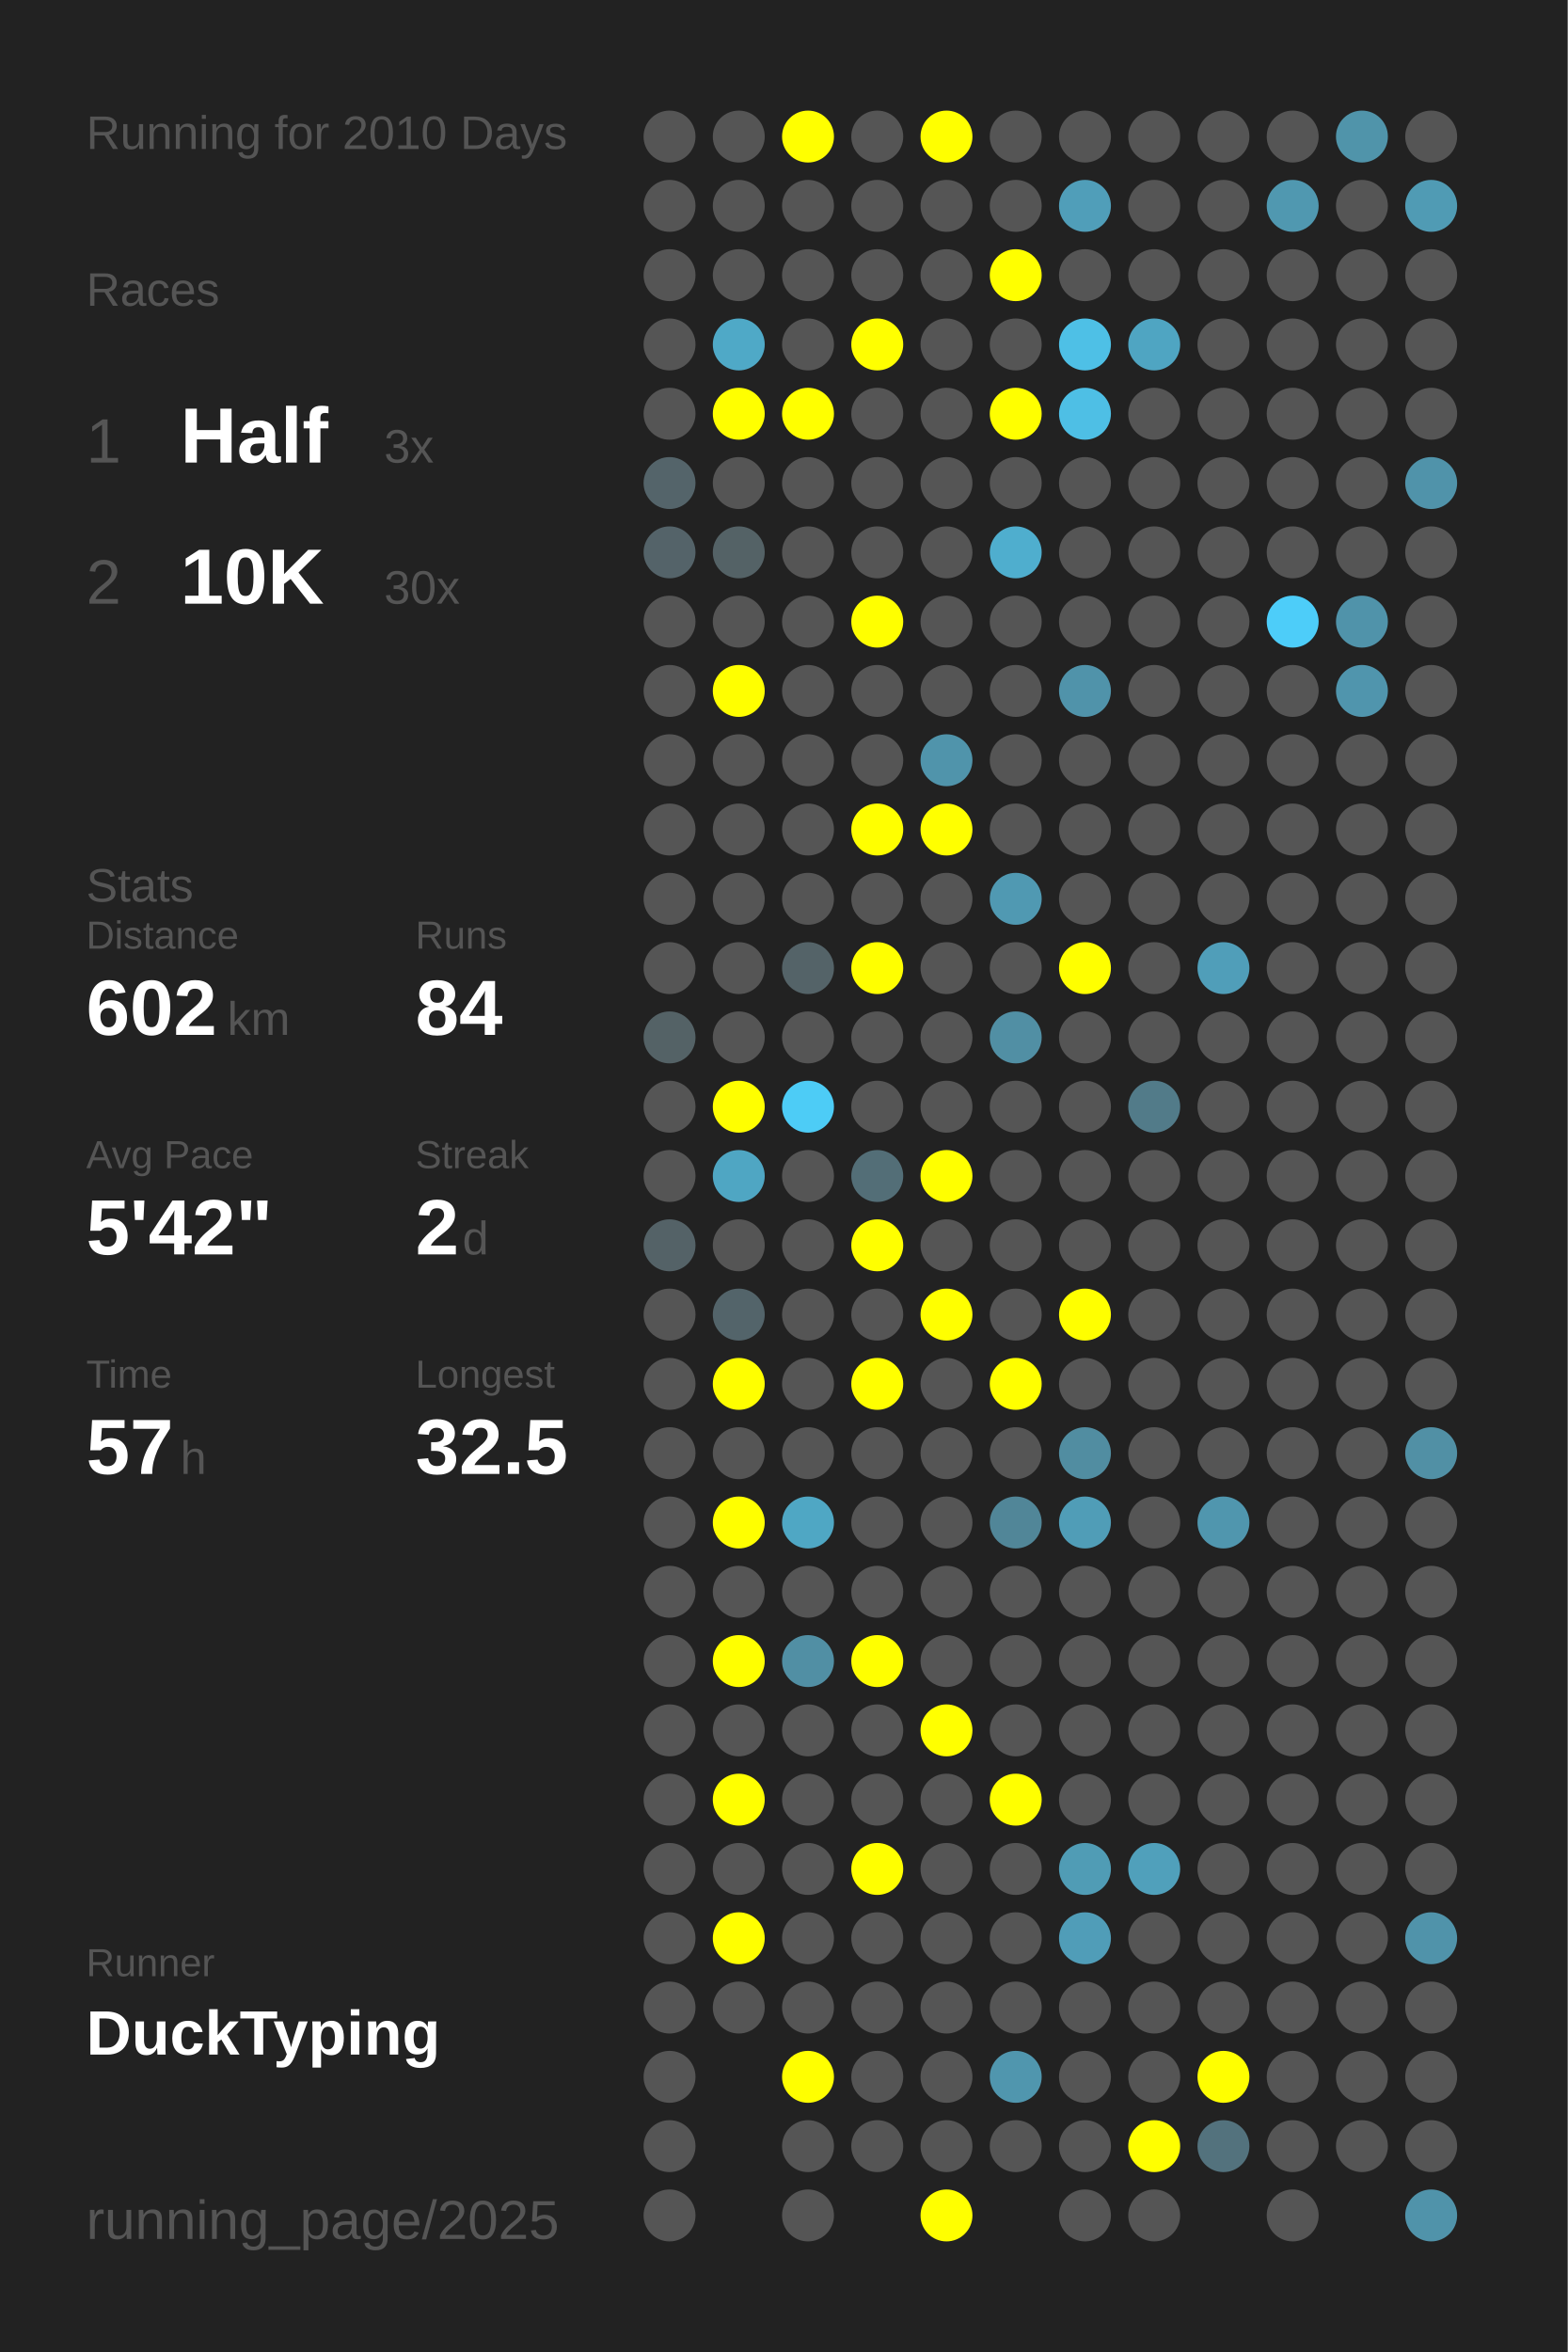
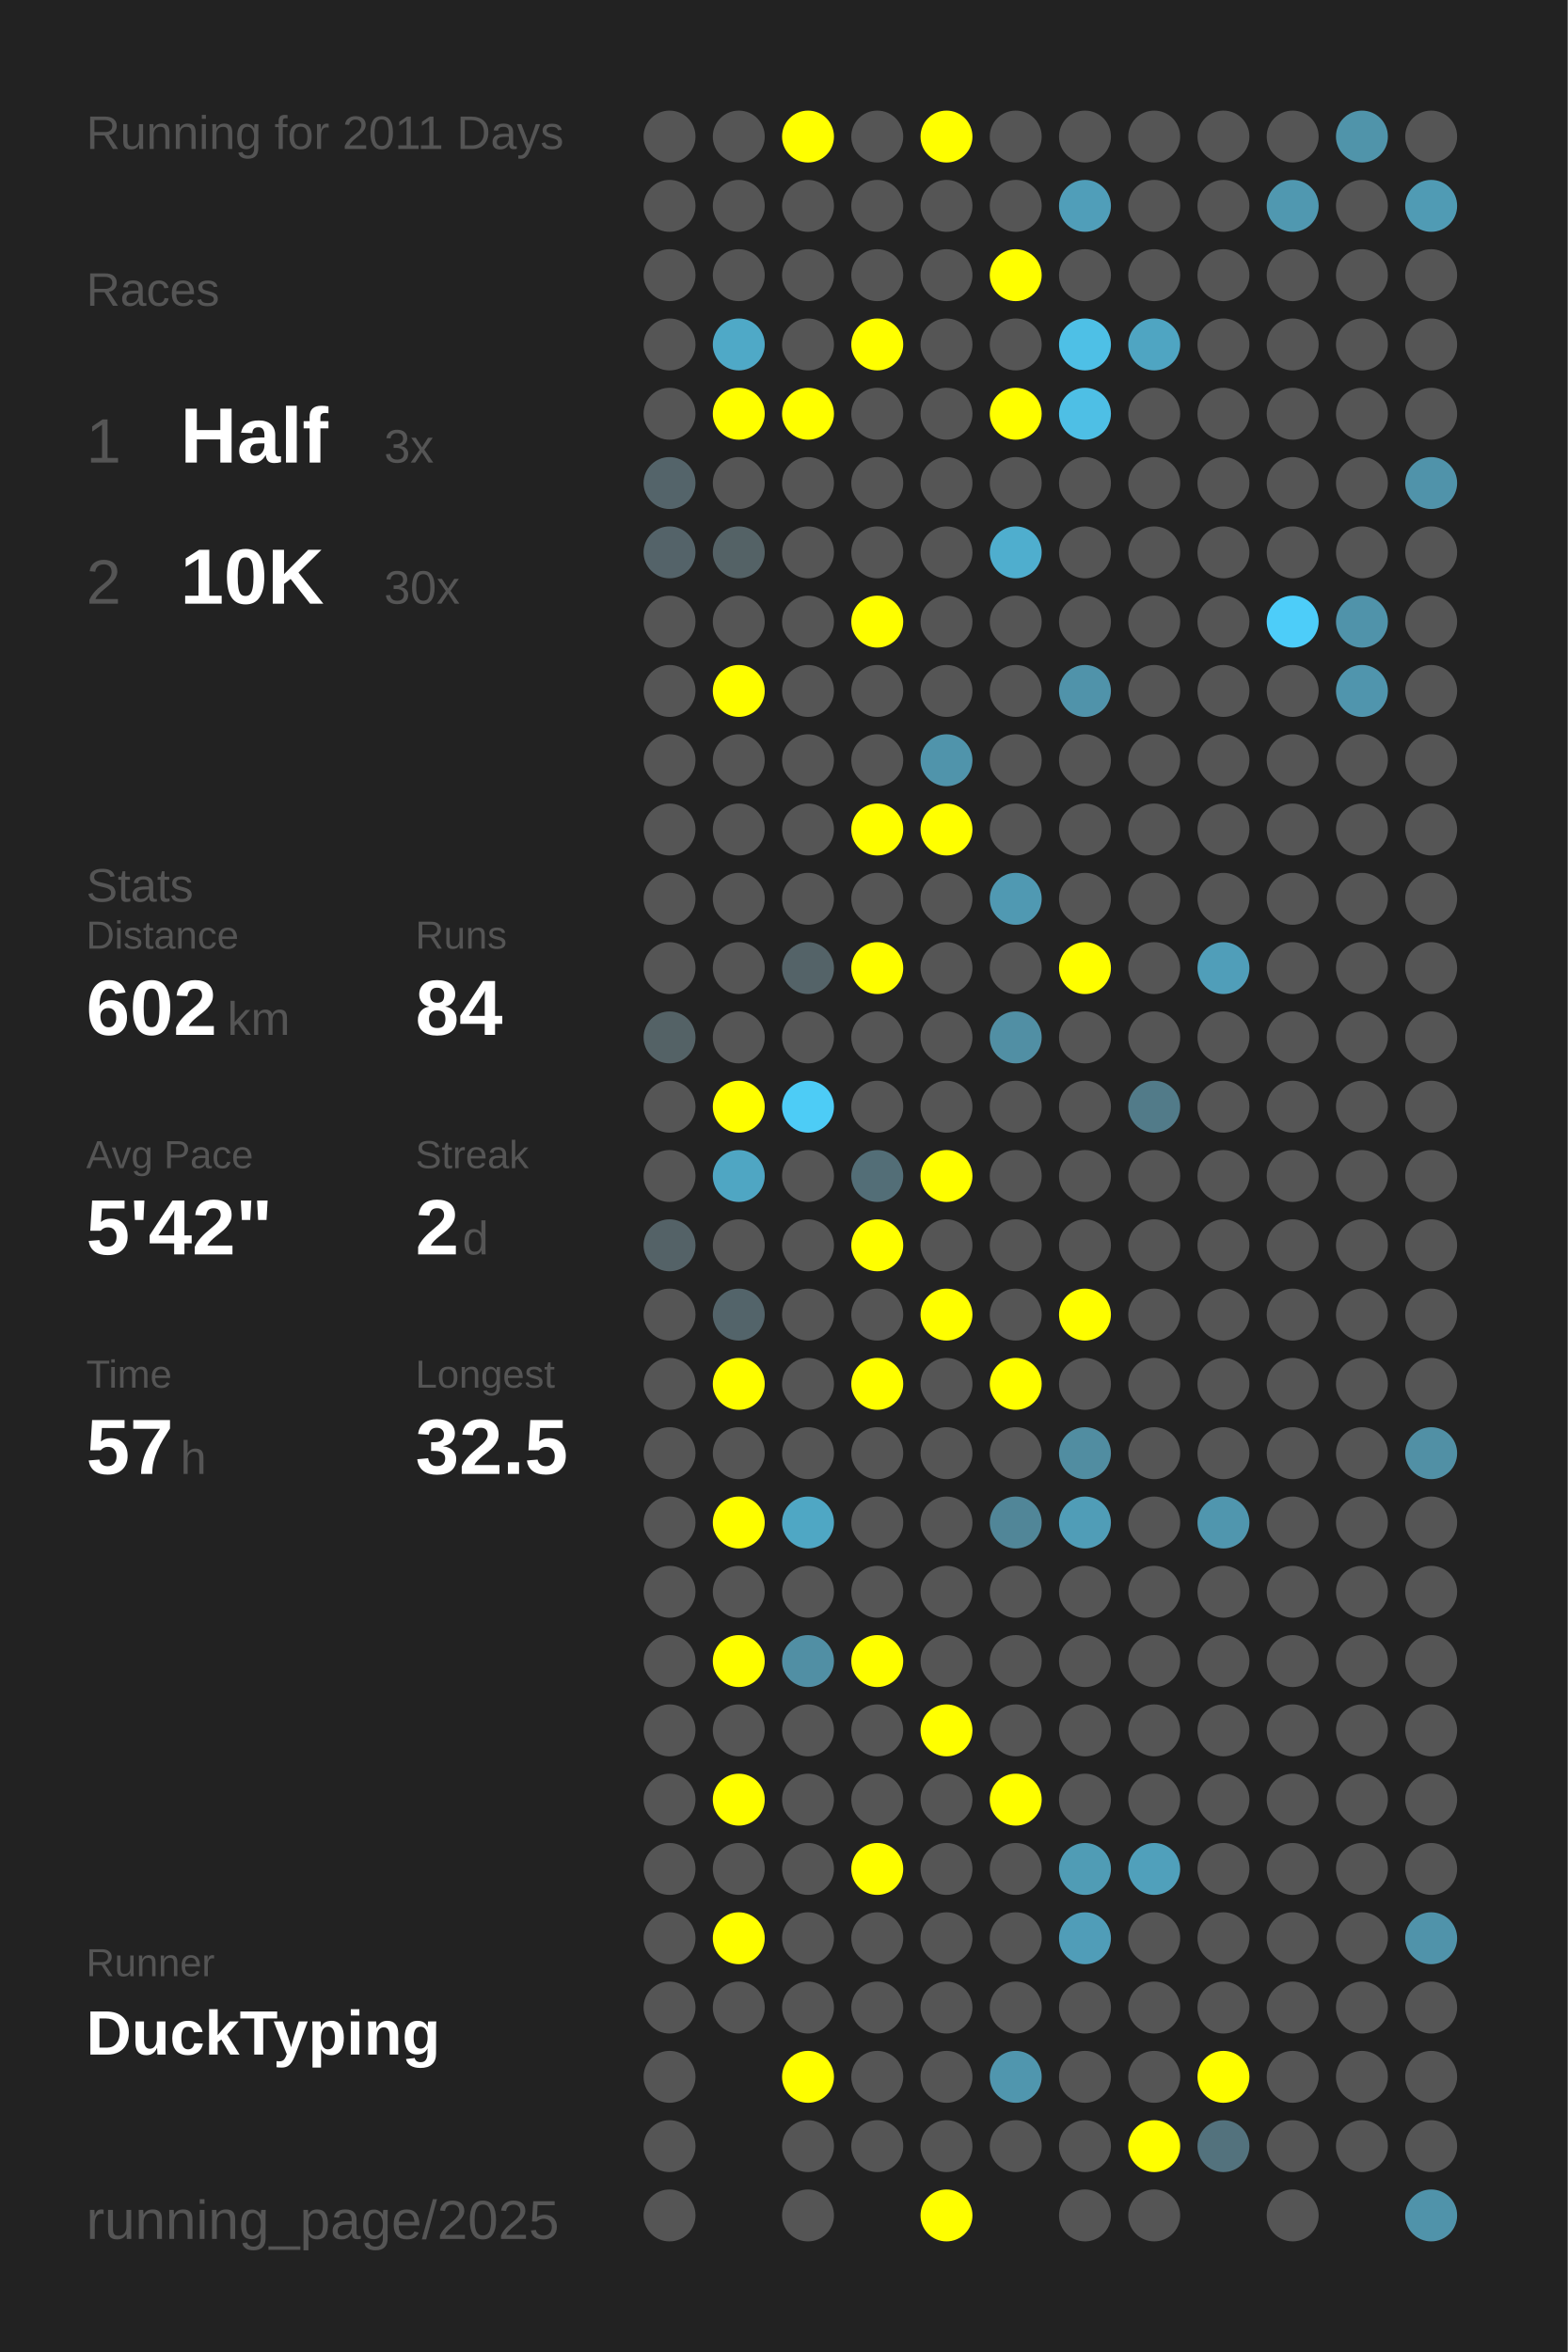
<svg xmlns="http://www.w3.org/2000/svg" baseProfile="full" height="300mm" version="1.1" viewBox="0,0,200,300" width="200mm">
  <defs />
  <rect fill="#222222" height="300" width="200" x="0" y="0" />
-   <text fill="#555555" style="font-size:6px; font-family:Arial;" x="11" y="19">Running for 2010 Days</text>
+   <text fill="#555555" style="font-size:6px; font-family:Arial;" x="11" y="19">Running for 2011 Days</text>
  <text fill="#555555" style="font-size:6px; font-family:Arial;" x="11" y="39">Races</text>
  <text fill="#555555" style="font-size:8px; font-family:Arial;" x="11" y="59">1</text>
  <text fill="#FFFFFF" style="font-size:10px; font-family:Arial; font-weight:bold;" x="23" y="59">Half</text>
  <text fill="#555555" style="font-size:6px; font-family:Arial;" x="49" y="59">3x</text>
  <text fill="#555555" style="font-size:8px; font-family:Arial;" x="11" y="77">2</text>
  <text fill="#FFFFFF" style="font-size:10px; font-family:Arial; font-weight:bold;" x="23" y="77">10K</text>
  <text fill="#555555" style="font-size:6px; font-family:Arial;" x="49" y="77">30x</text>
  <text fill="#555555" style="font-size:6px; font-family:Arial;" x="11" y="115">Stats</text>
  <text fill="#555555" style="font-size:5px; font-family:Arial;" x="11" y="121">Distance</text>
  <text fill="#FFFFFF" style="font-size:10px; font-family:Arial; font-weight:bold;" x="11" y="132">602</text>
  <text fill="#555555" style="font-size:6px; font-family:Arial;" x="29" y="132">km</text>
  <text fill="#555555" style="font-size:5px; font-family:Arial;" x="53" y="121">Runs</text>
  <text fill="#FFFFFF" style="font-size:10px; font-family:Arial; font-weight:bold;" x="53" y="132">84</text>
  <text fill="#555555" style="font-size:5px; font-family:Arial;" x="11" y="149">Avg Pace</text>
  <text fill="#FFFFFF" style="font-size:10px; font-family:Arial; font-weight:bold;" x="11" y="160">5'42"</text>
  <text fill="#555555" style="font-size:5px; font-family:Arial;" x="53" y="149">Streak</text>
  <text fill="#FFFFFF" style="font-size:10px; font-family:Arial; font-weight:bold;" x="53" y="160">2</text>
  <text fill="#555555" style="font-size:6px; font-family:Arial;" x="59" y="160">d</text>
  <text fill="#555555" style="font-size:5px; font-family:Arial;" x="11" y="177">Time</text>
  <text fill="#FFFFFF" style="font-size:10px; font-family:Arial; font-weight:bold;" x="11" y="188">57</text>
  <text fill="#555555" style="font-size:6px; font-family:Arial;" x="23" y="188">h</text>
  <text fill="#555555" style="font-size:5px; font-family:Arial;" x="53" y="177">Longest</text>
  <text fill="#FFFFFF" style="font-size:10px; font-family:Arial; font-weight:bold;" x="53" y="188">32.5</text>
  <text fill="#555555" style="font-size:5px; font-family:Arial;" x="11" y="252.065">Runner</text>
  <text fill="#FFFFFF" style="font-size:8px; font-family:Arial; font-weight:bold;" x="11" y="262.065">DuckTyping</text>
  <text fill="#555555" style="font-size:7px; font-family:Arial;" x="11" y="285.581">running_page/2025</text>
  <circle cx="85.417" cy="17.419" fill="#555555" r="3.312" />
  <circle cx="85.417" cy="26.258" fill="#555555" r="3.312" />
  <circle cx="85.417" cy="35.097" fill="#555555" r="3.312" />
  <circle cx="85.417" cy="43.935" fill="#555555" r="3.312" />
  <circle cx="85.417" cy="52.774" fill="#555555" r="3.312" />
  <circle cx="85.417" cy="61.613" fill="#54646a" r="3.312" />
  <circle cx="85.417" cy="70.452" fill="#546369" r="3.312" />
  <circle cx="85.417" cy="79.29" fill="#555555" r="3.312" />
  <circle cx="85.417" cy="88.129" fill="#555555" r="3.312" />
  <circle cx="85.417" cy="96.968" fill="#555555" r="3.312" />
  <circle cx="85.417" cy="105.806" fill="#555555" r="3.312" />
  <circle cx="85.417" cy="114.645" fill="#555555" r="3.312" />
  <circle cx="85.417" cy="123.484" fill="#555555" r="3.312" />
  <circle cx="85.417" cy="132.323" fill="#546266" r="3.312" />
  <circle cx="85.417" cy="141.161" fill="#555555" r="3.312" />
  <circle cx="85.417" cy="150" fill="#555555" r="3.312" />
  <circle cx="85.417" cy="158.839" fill="#546267" r="3.312" />
  <circle cx="85.417" cy="167.677" fill="#555555" r="3.312" />
  <circle cx="85.417" cy="176.516" fill="#555555" r="3.312" />
  <circle cx="85.417" cy="185.355" fill="#555555" r="3.312" />
  <circle cx="85.417" cy="194.194" fill="#555555" r="3.312" />
  <circle cx="85.417" cy="203.032" fill="#555555" r="3.312" />
  <circle cx="85.417" cy="211.871" fill="#555555" r="3.312" />
  <circle cx="85.417" cy="220.71" fill="#555555" r="3.312" />
  <circle cx="85.417" cy="229.548" fill="#555555" r="3.312" />
  <circle cx="85.417" cy="238.387" fill="#555555" r="3.312" />
  <circle cx="85.417" cy="247.226" fill="#555555" r="3.312" />
  <circle cx="85.417" cy="256.065" fill="#555555" r="3.312" />
  <circle cx="85.417" cy="264.903" fill="#555555" r="3.312" />
  <circle cx="85.417" cy="273.742" fill="#555555" r="3.312" />
  <circle cx="85.417" cy="282.581" fill="#555555" r="3.312" />
  <circle cx="94.25" cy="17.419" fill="#555555" r="3.312" />
  <circle cx="94.25" cy="26.258" fill="#555555" r="3.312" />
  <circle cx="94.25" cy="35.097" fill="#555555" r="3.312" />
  <circle cx="94.25" cy="43.935" fill="#4fa9c7" r="3.312" />
  <circle cx="94.25" cy="52.774" fill="#FFFF00" r="3.312" />
  <circle cx="94.25" cy="61.613" fill="#555555" r="3.312" />
  <circle cx="94.25" cy="70.452" fill="#546266" r="3.312" />
  <circle cx="94.25" cy="79.29" fill="#555555" r="3.312" />
  <circle cx="94.25" cy="88.129" fill="#FFFF00" r="3.312" />
  <circle cx="94.25" cy="96.968" fill="#555555" r="3.312" />
  <circle cx="94.25" cy="105.806" fill="#555555" r="3.312" />
  <circle cx="94.25" cy="114.645" fill="#555555" r="3.312" />
  <circle cx="94.25" cy="123.484" fill="#555555" r="3.312" />
  <circle cx="94.25" cy="132.323" fill="#555555" r="3.312" />
  <circle cx="94.25" cy="141.161" fill="#FFFF00" r="3.312" />
  <circle cx="94.25" cy="150" fill="#4fa6c3" r="3.312" />
  <circle cx="94.25" cy="158.839" fill="#555555" r="3.312" />
  <circle cx="94.25" cy="167.677" fill="#53646a" r="3.312" />
  <circle cx="94.25" cy="176.516" fill="#FFFF00" r="3.312" />
  <circle cx="94.25" cy="185.355" fill="#555555" r="3.312" />
  <circle cx="94.25" cy="194.194" fill="#FFFF00" r="3.312" />
  <circle cx="94.25" cy="203.032" fill="#555555" r="3.312" />
  <circle cx="94.25" cy="211.871" fill="#FFFF00" r="3.312" />
  <circle cx="94.25" cy="220.71" fill="#555555" r="3.312" />
  <circle cx="94.25" cy="229.548" fill="#FFFF00" r="3.312" />
  <circle cx="94.25" cy="238.387" fill="#555555" r="3.312" />
  <circle cx="94.25" cy="247.226" fill="#FFFF00" r="3.312" />
  <circle cx="94.25" cy="256.065" fill="#555555" r="3.312" />
  <circle cx="103.083" cy="17.419" fill="#FFFF00" r="3.312" />
  <circle cx="103.083" cy="26.258" fill="#555555" r="3.312" />
  <circle cx="103.083" cy="35.097" fill="#555555" r="3.312" />
  <circle cx="103.083" cy="43.935" fill="#555555" r="3.312" />
  <circle cx="103.083" cy="52.774" fill="#FFFF00" r="3.312" />
  <circle cx="103.083" cy="61.613" fill="#555555" r="3.312" />
  <circle cx="103.083" cy="70.452" fill="#555555" r="3.312" />
  <circle cx="103.083" cy="79.29" fill="#555555" r="3.312" />
  <circle cx="103.083" cy="88.129" fill="#555555" r="3.312" />
  <circle cx="103.083" cy="96.968" fill="#555555" r="3.312" />
  <circle cx="103.083" cy="105.806" fill="#555555" r="3.312" />
  <circle cx="103.083" cy="114.645" fill="#555555" r="3.312" />
  <circle cx="103.083" cy="123.484" fill="#546368" r="3.312" />
  <circle cx="103.083" cy="132.323" fill="#555555" r="3.312" />
  <circle cx="103.083" cy="141.161" fill="#4dccf6" r="3.312" />
  <circle cx="103.083" cy="150" fill="#555555" r="3.312" />
  <circle cx="103.083" cy="158.839" fill="#555555" r="3.312" />
  <circle cx="103.083" cy="167.677" fill="#555555" r="3.312" />
  <circle cx="103.083" cy="176.516" fill="#555555" r="3.312" />
  <circle cx="103.083" cy="185.355" fill="#555555" r="3.312" />
  <circle cx="103.083" cy="194.194" fill="#4fa7c4" r="3.312" />
  <circle cx="103.083" cy="203.032" fill="#555555" r="3.312" />
  <circle cx="103.083" cy="211.871" fill="#518fa4" r="3.312" />
  <circle cx="103.083" cy="220.71" fill="#555555" r="3.312" />
  <circle cx="103.083" cy="229.548" fill="#555555" r="3.312" />
  <circle cx="103.083" cy="238.387" fill="#555555" r="3.312" />
  <circle cx="103.083" cy="247.226" fill="#555555" r="3.312" />
  <circle cx="103.083" cy="256.065" fill="#555555" r="3.312" />
  <circle cx="103.083" cy="264.903" fill="#FFFF00" r="3.312" />
  <circle cx="103.083" cy="273.742" fill="#555555" r="3.312" />
  <circle cx="103.083" cy="282.581" fill="#555555" r="3.312" />
  <circle cx="111.917" cy="17.419" fill="#555555" r="3.312" />
  <circle cx="111.917" cy="26.258" fill="#555555" r="3.312" />
  <circle cx="111.917" cy="35.097" fill="#555555" r="3.312" />
  <circle cx="111.917" cy="43.935" fill="#FFFF00" r="3.312" />
  <circle cx="111.917" cy="52.774" fill="#555555" r="3.312" />
  <circle cx="111.917" cy="61.613" fill="#555555" r="3.312" />
  <circle cx="111.917" cy="70.452" fill="#555555" r="3.312" />
  <circle cx="111.917" cy="79.29" fill="#FFFF00" r="3.312" />
  <circle cx="111.917" cy="88.129" fill="#555555" r="3.312" />
  <circle cx="111.917" cy="96.968" fill="#555555" r="3.312" />
  <circle cx="111.917" cy="105.806" fill="#FFFF00" r="3.312" />
  <circle cx="111.917" cy="114.645" fill="#555555" r="3.312" />
  <circle cx="111.917" cy="123.484" fill="#FFFF00" r="3.312" />
  <circle cx="111.917" cy="132.323" fill="#555555" r="3.312" />
  <circle cx="111.917" cy="141.161" fill="#555555" r="3.312" />
  <circle cx="111.917" cy="150" fill="#536e77" r="3.312" />
  <circle cx="111.917" cy="158.839" fill="#FFFF00" r="3.312" />
  <circle cx="111.917" cy="167.677" fill="#555555" r="3.312" />
  <circle cx="111.917" cy="176.516" fill="#FFFF00" r="3.312" />
  <circle cx="111.917" cy="185.355" fill="#555555" r="3.312" />
  <circle cx="111.917" cy="194.194" fill="#555555" r="3.312" />
  <circle cx="111.917" cy="203.032" fill="#555555" r="3.312" />
  <circle cx="111.917" cy="211.871" fill="#FFFF00" r="3.312" />
  <circle cx="111.917" cy="220.71" fill="#555555" r="3.312" />
  <circle cx="111.917" cy="229.548" fill="#555555" r="3.312" />
  <circle cx="111.917" cy="238.387" fill="#FFFF00" r="3.312" />
  <circle cx="111.917" cy="247.226" fill="#555555" r="3.312" />
  <circle cx="111.917" cy="256.065" fill="#555555" r="3.312" />
  <circle cx="111.917" cy="264.903" fill="#555555" r="3.312" />
  <circle cx="111.917" cy="273.742" fill="#555555" r="3.312" />
  <circle cx="120.75" cy="17.419" fill="#FFFF00" r="3.312" />
  <circle cx="120.75" cy="26.258" fill="#555555" r="3.312" />
  <circle cx="120.75" cy="35.097" fill="#555555" r="3.312" />
  <circle cx="120.75" cy="43.935" fill="#555555" r="3.312" />
  <circle cx="120.75" cy="52.774" fill="#555555" r="3.312" />
  <circle cx="120.75" cy="61.613" fill="#555555" r="3.312" />
  <circle cx="120.75" cy="70.452" fill="#555555" r="3.312" />
  <circle cx="120.75" cy="79.29" fill="#555555" r="3.312" />
  <circle cx="120.75" cy="88.129" fill="#555555" r="3.312" />
  <circle cx="120.75" cy="96.968" fill="#5094ab" r="3.312" />
  <circle cx="120.75" cy="105.806" fill="#FFFF00" r="3.312" />
  <circle cx="120.75" cy="114.645" fill="#555555" r="3.312" />
  <circle cx="120.75" cy="123.484" fill="#555555" r="3.312" />
  <circle cx="120.75" cy="132.323" fill="#555555" r="3.312" />
  <circle cx="120.75" cy="141.161" fill="#555555" r="3.312" />
  <circle cx="120.75" cy="150" fill="#FFFF00" r="3.312" />
  <circle cx="120.75" cy="158.839" fill="#555555" r="3.312" />
  <circle cx="120.75" cy="167.677" fill="#FFFF00" r="3.312" />
  <circle cx="120.75" cy="176.516" fill="#555555" r="3.312" />
  <circle cx="120.75" cy="185.355" fill="#555555" r="3.312" />
  <circle cx="120.75" cy="194.194" fill="#555555" r="3.312" />
  <circle cx="120.75" cy="203.032" fill="#555555" r="3.312" />
  <circle cx="120.75" cy="211.871" fill="#555555" r="3.312" />
  <circle cx="120.75" cy="220.71" fill="#FFFF00" r="3.312" />
  <circle cx="120.75" cy="229.548" fill="#555555" r="3.312" />
  <circle cx="120.75" cy="238.387" fill="#555555" r="3.312" />
  <circle cx="120.75" cy="247.226" fill="#555555" r="3.312" />
  <circle cx="120.75" cy="256.065" fill="#555555" r="3.312" />
  <circle cx="120.75" cy="264.903" fill="#555555" r="3.312" />
  <circle cx="120.75" cy="273.742" fill="#555555" r="3.312" />
  <circle cx="120.75" cy="282.581" fill="#FFFF00" r="3.312" />
  <circle cx="129.583" cy="17.419" fill="#555555" r="3.312" />
  <circle cx="129.583" cy="26.258" fill="#555555" r="3.312" />
  <circle cx="129.583" cy="35.097" fill="#FFFF00" r="3.312" />
  <circle cx="129.583" cy="43.935" fill="#555555" r="3.312" />
  <circle cx="129.583" cy="52.774" fill="#FFFF00" r="3.312" />
  <circle cx="129.583" cy="61.613" fill="#555555" r="3.312" />
  <circle cx="129.583" cy="70.452" fill="#4faece" r="3.312" />
  <circle cx="129.583" cy="79.29" fill="#555555" r="3.312" />
  <circle cx="129.583" cy="88.129" fill="#555555" r="3.312" />
  <circle cx="129.583" cy="96.968" fill="#555555" r="3.312" />
  <circle cx="129.583" cy="105.806" fill="#555555" r="3.312" />
  <circle cx="129.583" cy="114.645" fill="#5099b2" r="3.312" />
  <circle cx="129.583" cy="123.484" fill="#555555" r="3.312" />
  <circle cx="129.583" cy="132.323" fill="#518fa4" r="3.312" />
  <circle cx="129.583" cy="141.161" fill="#555555" r="3.312" />
  <circle cx="129.583" cy="150" fill="#555555" r="3.312" />
  <circle cx="129.583" cy="158.839" fill="#555555" r="3.312" />
  <circle cx="129.583" cy="167.677" fill="#555555" r="3.312" />
  <circle cx="129.583" cy="176.516" fill="#FFFF00" r="3.312" />
  <circle cx="129.583" cy="185.355" fill="#555555" r="3.312" />
  <circle cx="129.583" cy="194.194" fill="#518698" r="3.312" />
  <circle cx="129.583" cy="203.032" fill="#555555" r="3.312" />
  <circle cx="129.583" cy="211.871" fill="#555555" r="3.312" />
  <circle cx="129.583" cy="220.71" fill="#555555" r="3.312" />
  <circle cx="129.583" cy="229.548" fill="#FFFF00" r="3.312" />
  <circle cx="129.583" cy="238.387" fill="#555555" r="3.312" />
  <circle cx="129.583" cy="247.226" fill="#555555" r="3.312" />
  <circle cx="129.583" cy="256.065" fill="#555555" r="3.312" />
  <circle cx="129.583" cy="264.903" fill="#5096ae" r="3.312" />
  <circle cx="129.583" cy="273.742" fill="#555555" r="3.312" />
  <circle cx="138.417" cy="17.419" fill="#555555" r="3.312" />
  <circle cx="138.417" cy="26.258" fill="#509eb9" r="3.312" />
  <circle cx="138.417" cy="35.097" fill="#555555" r="3.312" />
  <circle cx="138.417" cy="43.935" fill="#4ec0e6" r="3.312" />
  <circle cx="138.417" cy="52.774" fill="#4ebfe5" r="3.312" />
  <circle cx="138.417" cy="61.613" fill="#555555" r="3.312" />
  <circle cx="138.417" cy="70.452" fill="#555555" r="3.312" />
  <circle cx="138.417" cy="79.29" fill="#555555" r="3.312" />
  <circle cx="138.417" cy="88.129" fill="#5093aa" r="3.312" />
  <circle cx="138.417" cy="96.968" fill="#555555" r="3.312" />
  <circle cx="138.417" cy="105.806" fill="#555555" r="3.312" />
  <circle cx="138.417" cy="114.645" fill="#555555" r="3.312" />
  <circle cx="138.417" cy="123.484" fill="#FFFF00" r="3.312" />
  <circle cx="138.417" cy="132.323" fill="#555555" r="3.312" />
  <circle cx="138.417" cy="141.161" fill="#555555" r="3.312" />
  <circle cx="138.417" cy="150" fill="#555555" r="3.312" />
  <circle cx="138.417" cy="158.839" fill="#555555" r="3.312" />
  <circle cx="138.417" cy="167.677" fill="#FFFF00" r="3.312" />
  <circle cx="138.417" cy="176.516" fill="#555555" r="3.312" />
  <circle cx="138.417" cy="185.355" fill="#518da1" r="3.312" />
  <circle cx="138.417" cy="194.194" fill="#509db7" r="3.312" />
  <circle cx="138.417" cy="203.032" fill="#555555" r="3.312" />
  <circle cx="138.417" cy="211.871" fill="#555555" r="3.312" />
  <circle cx="138.417" cy="220.71" fill="#555555" r="3.312" />
  <circle cx="138.417" cy="229.548" fill="#555555" r="3.312" />
  <circle cx="138.417" cy="238.387" fill="#509cb5" r="3.312" />
  <circle cx="138.417" cy="247.226" fill="#509db8" r="3.312" />
  <circle cx="138.417" cy="256.065" fill="#555555" r="3.312" />
  <circle cx="138.417" cy="264.903" fill="#555555" r="3.312" />
  <circle cx="138.417" cy="273.742" fill="#555555" r="3.312" />
  <circle cx="138.417" cy="282.581" fill="#555555" r="3.312" />
  <circle cx="147.25" cy="17.419" fill="#555555" r="3.312" />
  <circle cx="147.25" cy="26.258" fill="#555555" r="3.312" />
  <circle cx="147.25" cy="35.097" fill="#555555" r="3.312" />
  <circle cx="147.25" cy="43.935" fill="#4fa5c2" r="3.312" />
  <circle cx="147.25" cy="52.774" fill="#555555" r="3.312" />
  <circle cx="147.25" cy="61.613" fill="#555555" r="3.312" />
  <circle cx="147.25" cy="70.452" fill="#555555" r="3.312" />
  <circle cx="147.25" cy="79.29" fill="#555555" r="3.312" />
  <circle cx="147.25" cy="88.129" fill="#555555" r="3.312" />
  <circle cx="147.25" cy="96.968" fill="#555555" r="3.312" />
  <circle cx="147.25" cy="105.806" fill="#555555" r="3.312" />
  <circle cx="147.25" cy="114.645" fill="#555555" r="3.312" />
  <circle cx="147.25" cy="123.484" fill="#555555" r="3.312" />
  <circle cx="147.25" cy="132.323" fill="#555555" r="3.312" />
  <circle cx="147.25" cy="141.161" fill="#527b89" r="3.312" />
  <circle cx="147.25" cy="150" fill="#555555" r="3.312" />
  <circle cx="147.25" cy="158.839" fill="#555555" r="3.312" />
  <circle cx="147.25" cy="167.677" fill="#555555" r="3.312" />
  <circle cx="147.25" cy="176.516" fill="#555555" r="3.312" />
  <circle cx="147.25" cy="185.355" fill="#555555" r="3.312" />
  <circle cx="147.25" cy="194.194" fill="#555555" r="3.312" />
  <circle cx="147.25" cy="203.032" fill="#555555" r="3.312" />
  <circle cx="147.25" cy="211.871" fill="#555555" r="3.312" />
  <circle cx="147.25" cy="220.71" fill="#555555" r="3.312" />
  <circle cx="147.25" cy="229.548" fill="#555555" r="3.312" />
  <circle cx="147.25" cy="238.387" fill="#50a0bb" r="3.312" />
  <circle cx="147.25" cy="247.226" fill="#555555" r="3.312" />
  <circle cx="147.25" cy="256.065" fill="#555555" r="3.312" />
  <circle cx="147.25" cy="264.903" fill="#555555" r="3.312" />
  <circle cx="147.25" cy="273.742" fill="#FFFF00" r="3.312" />
  <circle cx="147.25" cy="282.581" fill="#555555" r="3.312" />
  <circle cx="156.083" cy="17.419" fill="#555555" r="3.312" />
  <circle cx="156.083" cy="26.258" fill="#555555" r="3.312" />
  <circle cx="156.083" cy="35.097" fill="#555555" r="3.312" />
  <circle cx="156.083" cy="43.935" fill="#555555" r="3.312" />
  <circle cx="156.083" cy="52.774" fill="#555555" r="3.312" />
  <circle cx="156.083" cy="61.613" fill="#555555" r="3.312" />
  <circle cx="156.083" cy="70.452" fill="#555555" r="3.312" />
  <circle cx="156.083" cy="79.29" fill="#555555" r="3.312" />
  <circle cx="156.083" cy="88.129" fill="#555555" r="3.312" />
  <circle cx="156.083" cy="96.968" fill="#555555" r="3.312" />
  <circle cx="156.083" cy="105.806" fill="#555555" r="3.312" />
  <circle cx="156.083" cy="114.645" fill="#555555" r="3.312" />
  <circle cx="156.083" cy="123.484" fill="#509eb9" r="3.312" />
  <circle cx="156.083" cy="132.323" fill="#555555" r="3.312" />
  <circle cx="156.083" cy="141.161" fill="#555555" r="3.312" />
  <circle cx="156.083" cy="150" fill="#555555" r="3.312" />
  <circle cx="156.083" cy="158.839" fill="#555555" r="3.312" />
  <circle cx="156.083" cy="167.677" fill="#555555" r="3.312" />
  <circle cx="156.083" cy="176.516" fill="#555555" r="3.312" />
  <circle cx="156.083" cy="185.355" fill="#555555" r="3.312" />
  <circle cx="156.083" cy="194.194" fill="#5096ae" r="3.312" />
  <circle cx="156.083" cy="203.032" fill="#555555" r="3.312" />
  <circle cx="156.083" cy="211.871" fill="#555555" r="3.312" />
  <circle cx="156.083" cy="220.71" fill="#555555" r="3.312" />
  <circle cx="156.083" cy="229.548" fill="#555555" r="3.312" />
  <circle cx="156.083" cy="238.387" fill="#555555" r="3.312" />
  <circle cx="156.083" cy="247.226" fill="#555555" r="3.312" />
  <circle cx="156.083" cy="256.065" fill="#555555" r="3.312" />
  <circle cx="156.083" cy="264.903" fill="#FFFF00" r="3.312" />
  <circle cx="156.083" cy="273.742" fill="#53727d" r="3.312" />
  <circle cx="164.917" cy="17.419" fill="#555555" r="3.312" />
  <circle cx="164.917" cy="26.258" fill="#5098b0" r="3.312" />
  <circle cx="164.917" cy="35.097" fill="#555555" r="3.312" />
  <circle cx="164.917" cy="43.935" fill="#555555" r="3.312" />
  <circle cx="164.917" cy="52.774" fill="#555555" r="3.312" />
  <circle cx="164.917" cy="61.613" fill="#555555" r="3.312" />
  <circle cx="164.917" cy="70.452" fill="#555555" r="3.312" />
  <circle cx="164.917" cy="79.29" fill="#4dcdf9" r="3.312" />
  <circle cx="164.917" cy="88.129" fill="#555555" r="3.312" />
  <circle cx="164.917" cy="96.968" fill="#555555" r="3.312" />
  <circle cx="164.917" cy="105.806" fill="#555555" r="3.312" />
  <circle cx="164.917" cy="114.645" fill="#555555" r="3.312" />
  <circle cx="164.917" cy="123.484" fill="#555555" r="3.312" />
  <circle cx="164.917" cy="132.323" fill="#555555" r="3.312" />
  <circle cx="164.917" cy="141.161" fill="#555555" r="3.312" />
  <circle cx="164.917" cy="150" fill="#555555" r="3.312" />
  <circle cx="164.917" cy="158.839" fill="#555555" r="3.312" />
  <circle cx="164.917" cy="167.677" fill="#555555" r="3.312" />
  <circle cx="164.917" cy="176.516" fill="#555555" r="3.312" />
  <circle cx="164.917" cy="185.355" fill="#555555" r="3.312" />
  <circle cx="164.917" cy="194.194" fill="#555555" r="3.312" />
  <circle cx="164.917" cy="203.032" fill="#555555" r="3.312" />
  <circle cx="164.917" cy="211.871" fill="#555555" r="3.312" />
  <circle cx="164.917" cy="220.71" fill="#555555" r="3.312" />
  <circle cx="164.917" cy="229.548" fill="#555555" r="3.312" />
  <circle cx="164.917" cy="238.387" fill="#555555" r="3.312" />
  <circle cx="164.917" cy="247.226" fill="#555555" r="3.312" />
  <circle cx="164.917" cy="256.065" fill="#555555" r="3.312" />
  <circle cx="164.917" cy="264.903" fill="#555555" r="3.312" />
  <circle cx="164.917" cy="273.742" fill="#555555" r="3.312" />
  <circle cx="164.917" cy="282.581" fill="#555555" r="3.312" />
  <circle cx="173.75" cy="17.419" fill="#5094aa" r="3.312" />
  <circle cx="173.75" cy="26.258" fill="#555555" r="3.312" />
  <circle cx="173.75" cy="35.097" fill="#555555" r="3.312" />
  <circle cx="173.75" cy="43.935" fill="#555555" r="3.312" />
  <circle cx="173.75" cy="52.774" fill="#555555" r="3.312" />
  <circle cx="173.75" cy="61.613" fill="#555555" r="3.312" />
  <circle cx="173.75" cy="70.452" fill="#555555" r="3.312" />
  <circle cx="173.75" cy="79.29" fill="#5093aa" r="3.312" />
  <circle cx="173.75" cy="88.129" fill="#5095ad" r="3.312" />
  <circle cx="173.75" cy="96.968" fill="#555555" r="3.312" />
  <circle cx="173.75" cy="105.806" fill="#555555" r="3.312" />
  <circle cx="173.75" cy="114.645" fill="#555555" r="3.312" />
  <circle cx="173.75" cy="123.484" fill="#555555" r="3.312" />
  <circle cx="173.75" cy="132.323" fill="#555555" r="3.312" />
  <circle cx="173.75" cy="141.161" fill="#555555" r="3.312" />
  <circle cx="173.75" cy="150" fill="#555555" r="3.312" />
  <circle cx="173.75" cy="158.839" fill="#555555" r="3.312" />
  <circle cx="173.75" cy="167.677" fill="#555555" r="3.312" />
  <circle cx="173.75" cy="176.516" fill="#555555" r="3.312" />
  <circle cx="173.75" cy="185.355" fill="#555555" r="3.312" />
  <circle cx="173.75" cy="194.194" fill="#555555" r="3.312" />
  <circle cx="173.75" cy="203.032" fill="#555555" r="3.312" />
  <circle cx="173.75" cy="211.871" fill="#555555" r="3.312" />
  <circle cx="173.75" cy="220.71" fill="#555555" r="3.312" />
  <circle cx="173.75" cy="229.548" fill="#555555" r="3.312" />
  <circle cx="173.75" cy="238.387" fill="#555555" r="3.312" />
  <circle cx="173.75" cy="247.226" fill="#555555" r="3.312" />
  <circle cx="173.75" cy="256.065" fill="#555555" r="3.312" />
  <circle cx="173.75" cy="264.903" fill="#555555" r="3.312" />
  <circle cx="173.75" cy="273.742" fill="#555555" r="3.312" />
  <circle cx="182.583" cy="17.419" fill="#555555" r="3.312" />
  <circle cx="182.583" cy="26.258" fill="#509bb4" r="3.312" />
  <circle cx="182.583" cy="35.097" fill="#555555" r="3.312" />
  <circle cx="182.583" cy="43.935" fill="#555555" r="3.312" />
  <circle cx="182.583" cy="52.774" fill="#555555" r="3.312" />
  <circle cx="182.583" cy="61.613" fill="#5093aa" r="3.312" />
  <circle cx="182.583" cy="70.452" fill="#555555" r="3.312" />
  <circle cx="182.583" cy="79.29" fill="#555555" r="3.312" />
  <circle cx="182.583" cy="88.129" fill="#555555" r="3.312" />
  <circle cx="182.583" cy="96.968" fill="#555555" r="3.312" />
  <circle cx="182.583" cy="105.806" fill="#555555" r="3.312" />
  <circle cx="182.583" cy="114.645" fill="#555555" r="3.312" />
  <circle cx="182.583" cy="123.484" fill="#555555" r="3.312" />
  <circle cx="182.583" cy="132.323" fill="#555555" r="3.312" />
  <circle cx="182.583" cy="141.161" fill="#555555" r="3.312" />
  <circle cx="182.583" cy="150" fill="#555555" r="3.312" />
  <circle cx="182.583" cy="158.839" fill="#555555" r="3.312" />
  <circle cx="182.583" cy="167.677" fill="#555555" r="3.312" />
  <circle cx="182.583" cy="176.516" fill="#555555" r="3.312" />
  <circle cx="182.583" cy="185.355" fill="#5190a5" r="3.312" />
  <circle cx="182.583" cy="194.194" fill="#555555" r="3.312" />
  <circle cx="182.583" cy="203.032" fill="#555555" r="3.312" />
  <circle cx="182.583" cy="211.871" fill="#555555" r="3.312" />
  <circle cx="182.583" cy="220.71" fill="#555555" r="3.312" />
  <circle cx="182.583" cy="229.548" fill="#555555" r="3.312" />
  <circle cx="182.583" cy="238.387" fill="#555555" r="3.312" />
  <circle cx="182.583" cy="247.226" fill="#5093aa" r="3.312" />
  <circle cx="182.583" cy="256.065" fill="#555555" r="3.312" />
  <circle cx="182.583" cy="264.903" fill="#555555" r="3.312" />
  <circle cx="182.583" cy="273.742" fill="#555555" r="3.312" />
  <circle cx="182.583" cy="282.581" fill="#5093aa" r="3.312" />
</svg>
